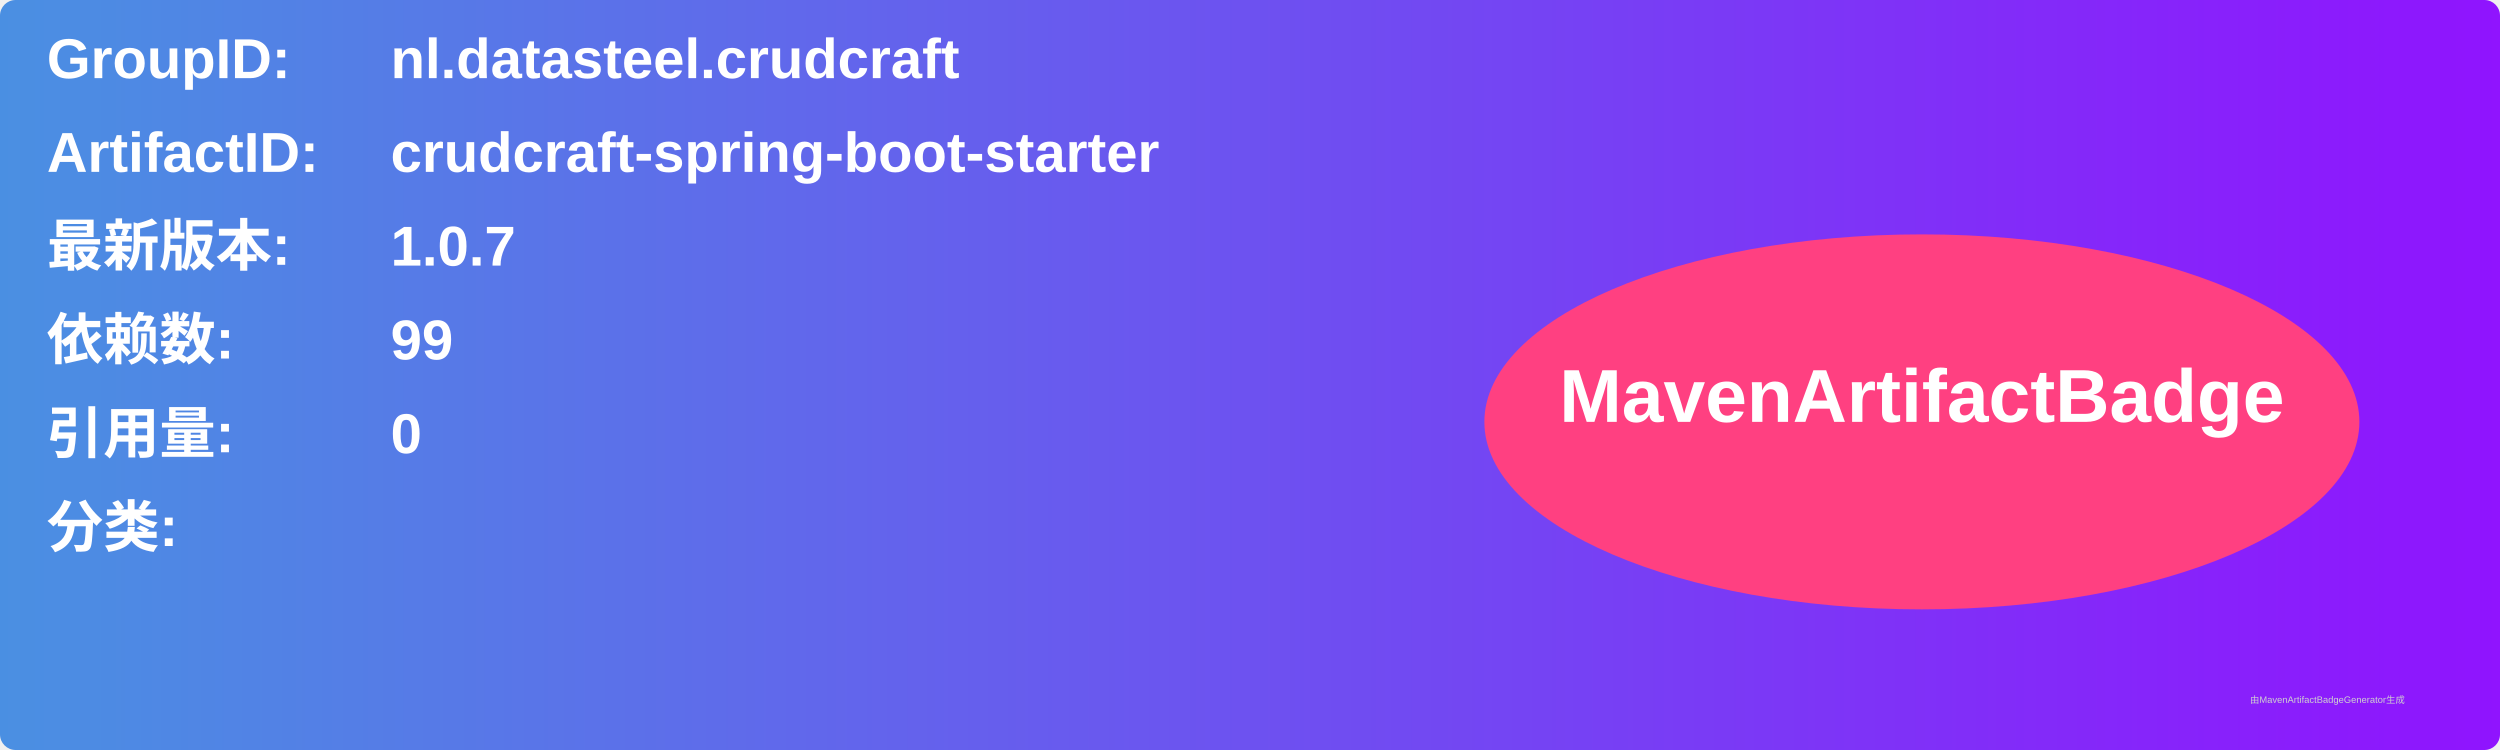
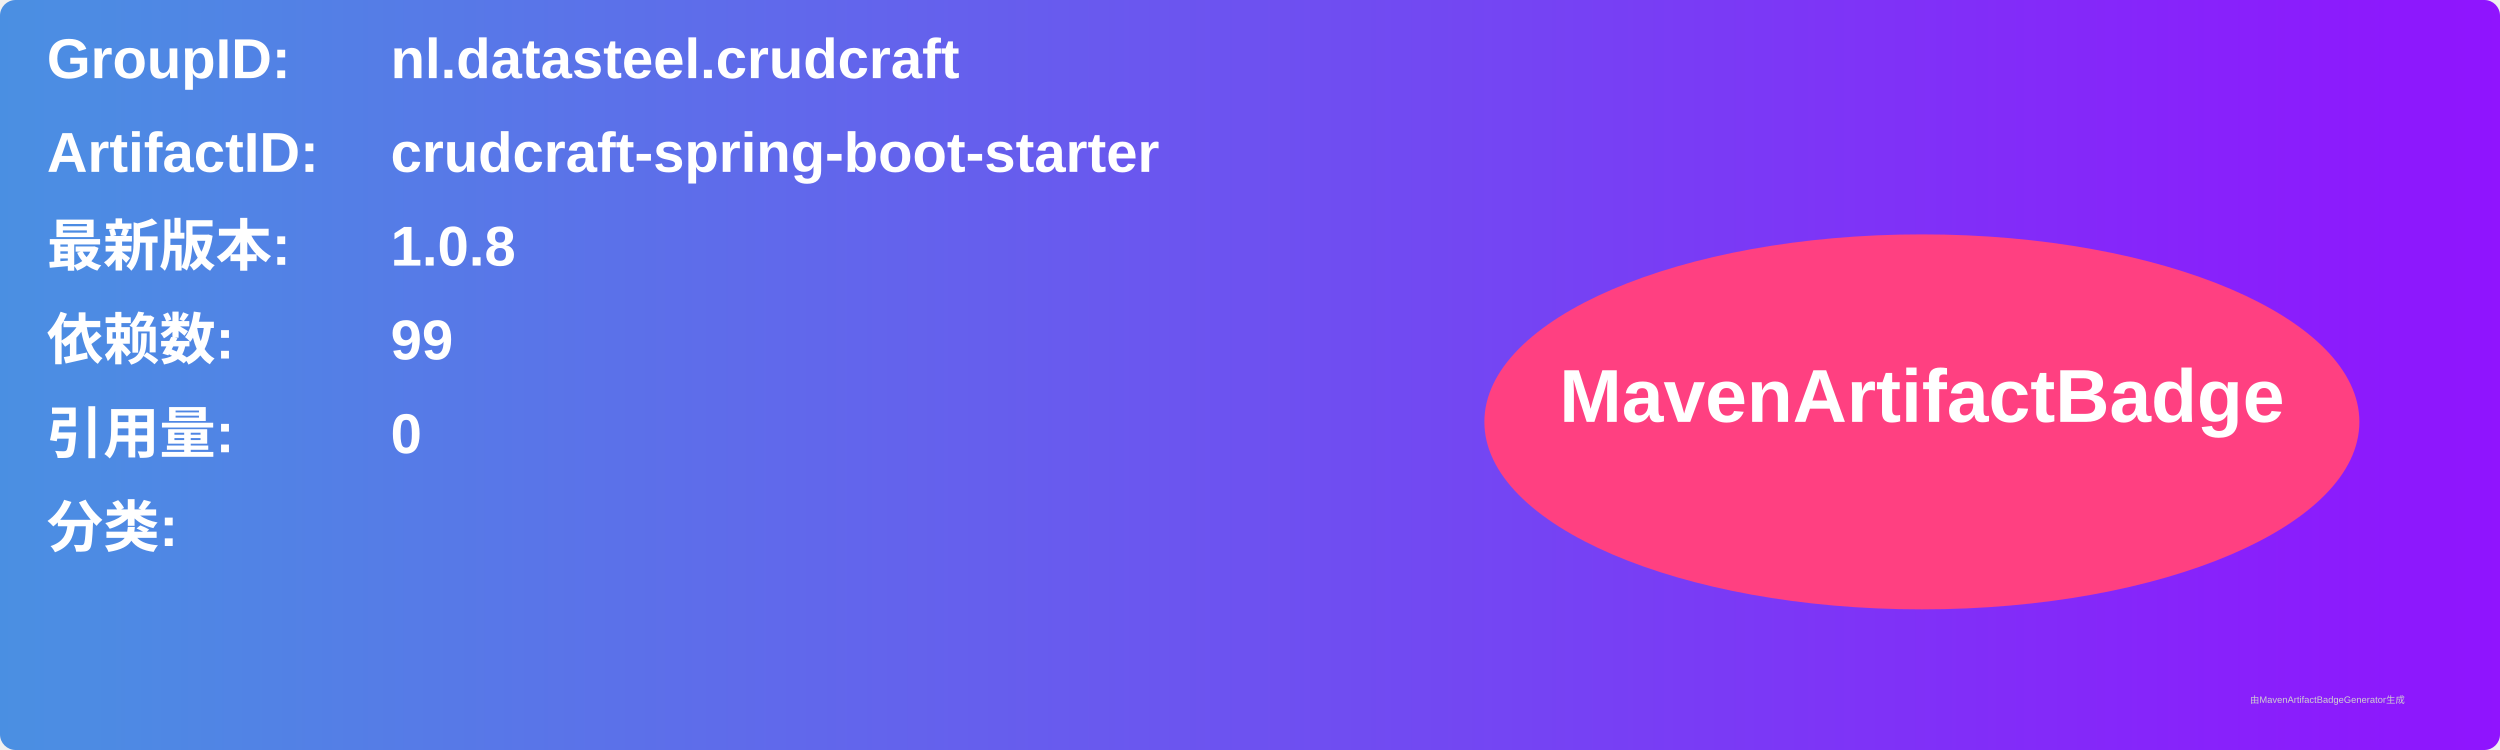
<svg xmlns="http://www.w3.org/2000/svg" width="800" height="240" viewBox="0 0 800 240">
  <linearGradient id="grad" x1="0%" y1="0%" x2="100%" y2="0%">
    <stop offset="0%" stop-color="#4a90e2" />
    <stop offset="100%" stop-color="#9013fe" />
  </linearGradient>
  <rect width="100%" height="100%" rx="5" ry="5" fill="url(#grad)" />
  <g transform="translate(15, 15)">
    <text x="0" y="10" font-family="Arial" font-size="18" fill="white" font-weight="bold" width="260">GroupID:</text>
    <text x="110" y="10" font-family="Arial" font-size="18" fill="white" font-weight="bold" width="460">nl.datasteel.crudcraft</text>
    <text x="0" y="40" font-family="Arial" font-size="18" fill="white" font-weight="bold" width="260">ArtifactID:</text>
    <text x="110" y="40" font-family="Arial" font-size="18" fill="white" font-weight="bold" width="460">crudcraft-spring-boot-starter</text>
    <text x="0" y="70" font-family="Arial" font-size="18" fill="white" font-weight="bold">最新版本:</text>
    <text x="110" y="70" font-family="Arial" font-size="18" fill="white" font-weight="bold">
-       <tspan font-weight="bold">1.0.7</tspan>
+       <tspan font-weight="bold">1.0.8</tspan>
    </text>
    <text x="0" y="100" font-family="Arial" font-size="18" fill="white" font-weight="bold">依赖数: </text>
    <text x="110" y="100" font-family="Arial" font-size="18" fill="white">
      <tspan font-weight="bold">99</tspan>
    </text>
    <text x="0" y="130" font-family="Arial" font-size="18" fill="white" font-weight="bold">引用量: </text>
    <text x="110" y="130" font-family="Arial" font-size="18" fill="white">
      <tspan font-weight="bold">0</tspan>
    </text>
    <text x="0" y="160" font-family="Arial" font-size="18" fill="white" font-weight="bold">分类:</text>
    <text x="10" y="190" font-family="Arial" font-size="10" fill="white">
      <tspan font-weight="bold" />
    </text>
    <ellipse cx="600" cy="120" rx="140" ry="60" fill="#ff4081" />
    <text x="600" y="120" text-anchor="middle" font-family="Arial" font-size="24" fill="white" font-weight="bold">MavenArtifactBadge</text>
  </g>
  <text x="720" y="225" font-family="Arial" font-size="3" fill="#d0d0d0">由MavenArtifactBadgeGenerator生成</text>
</svg>
